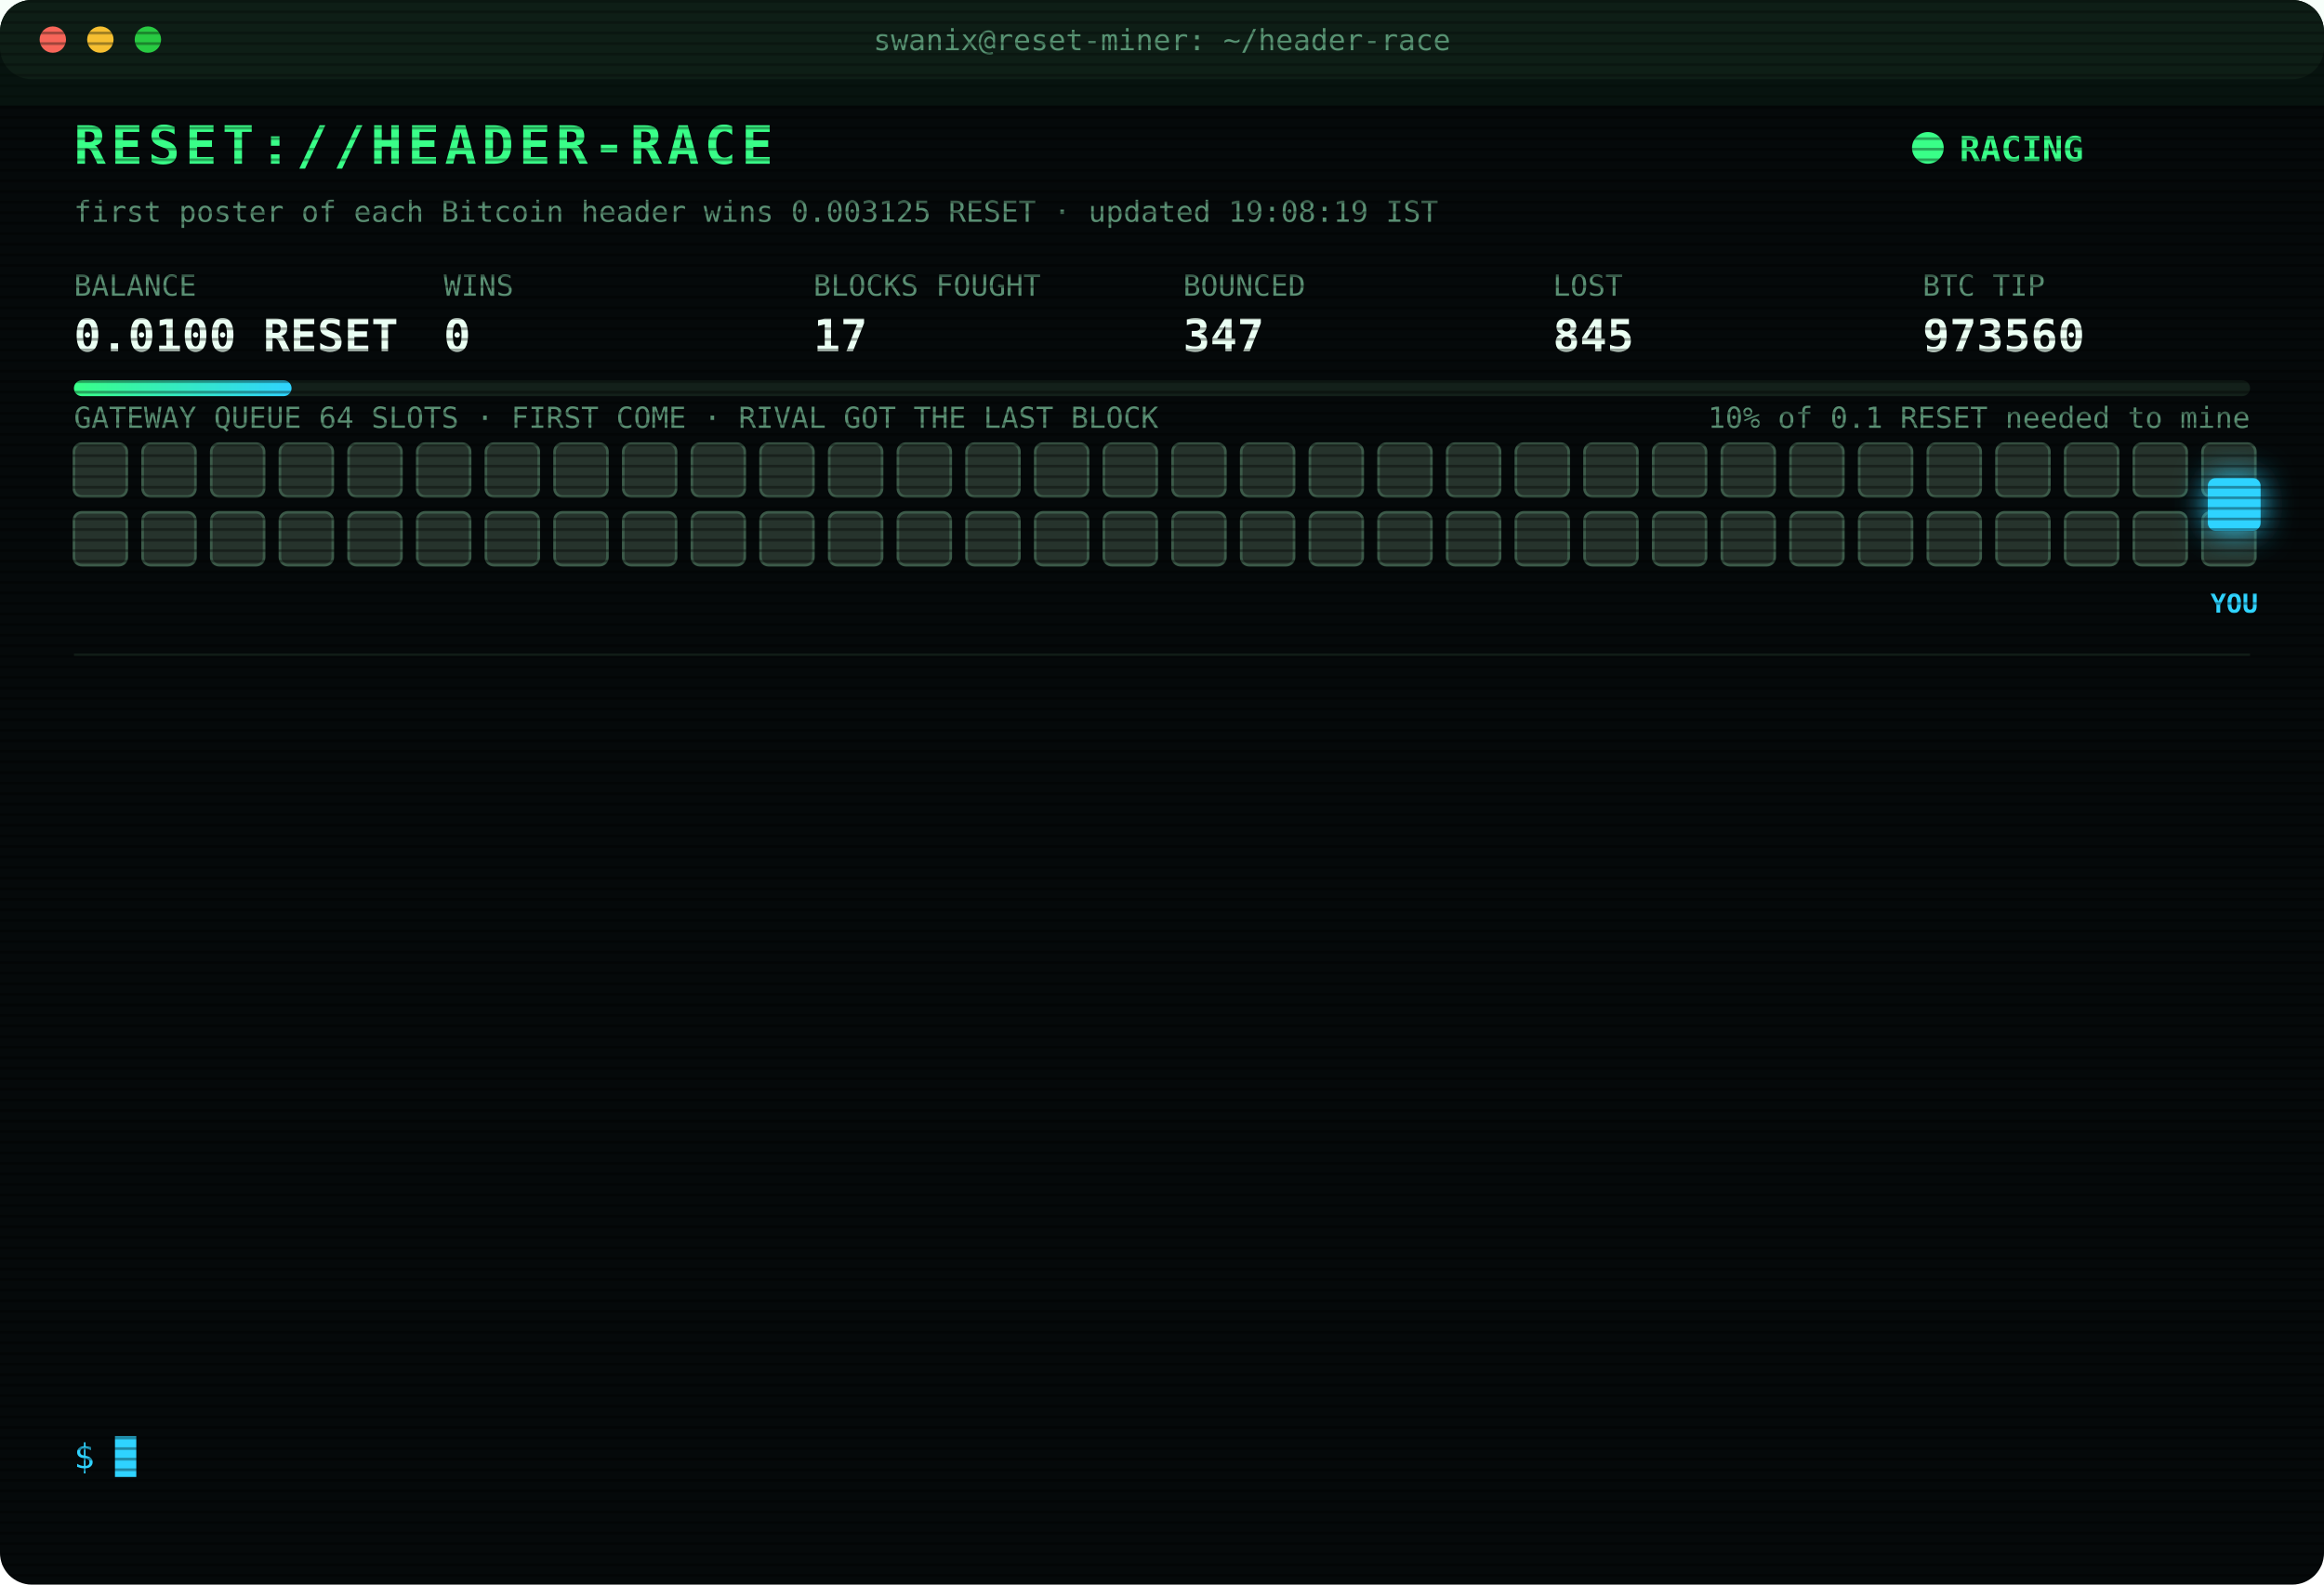
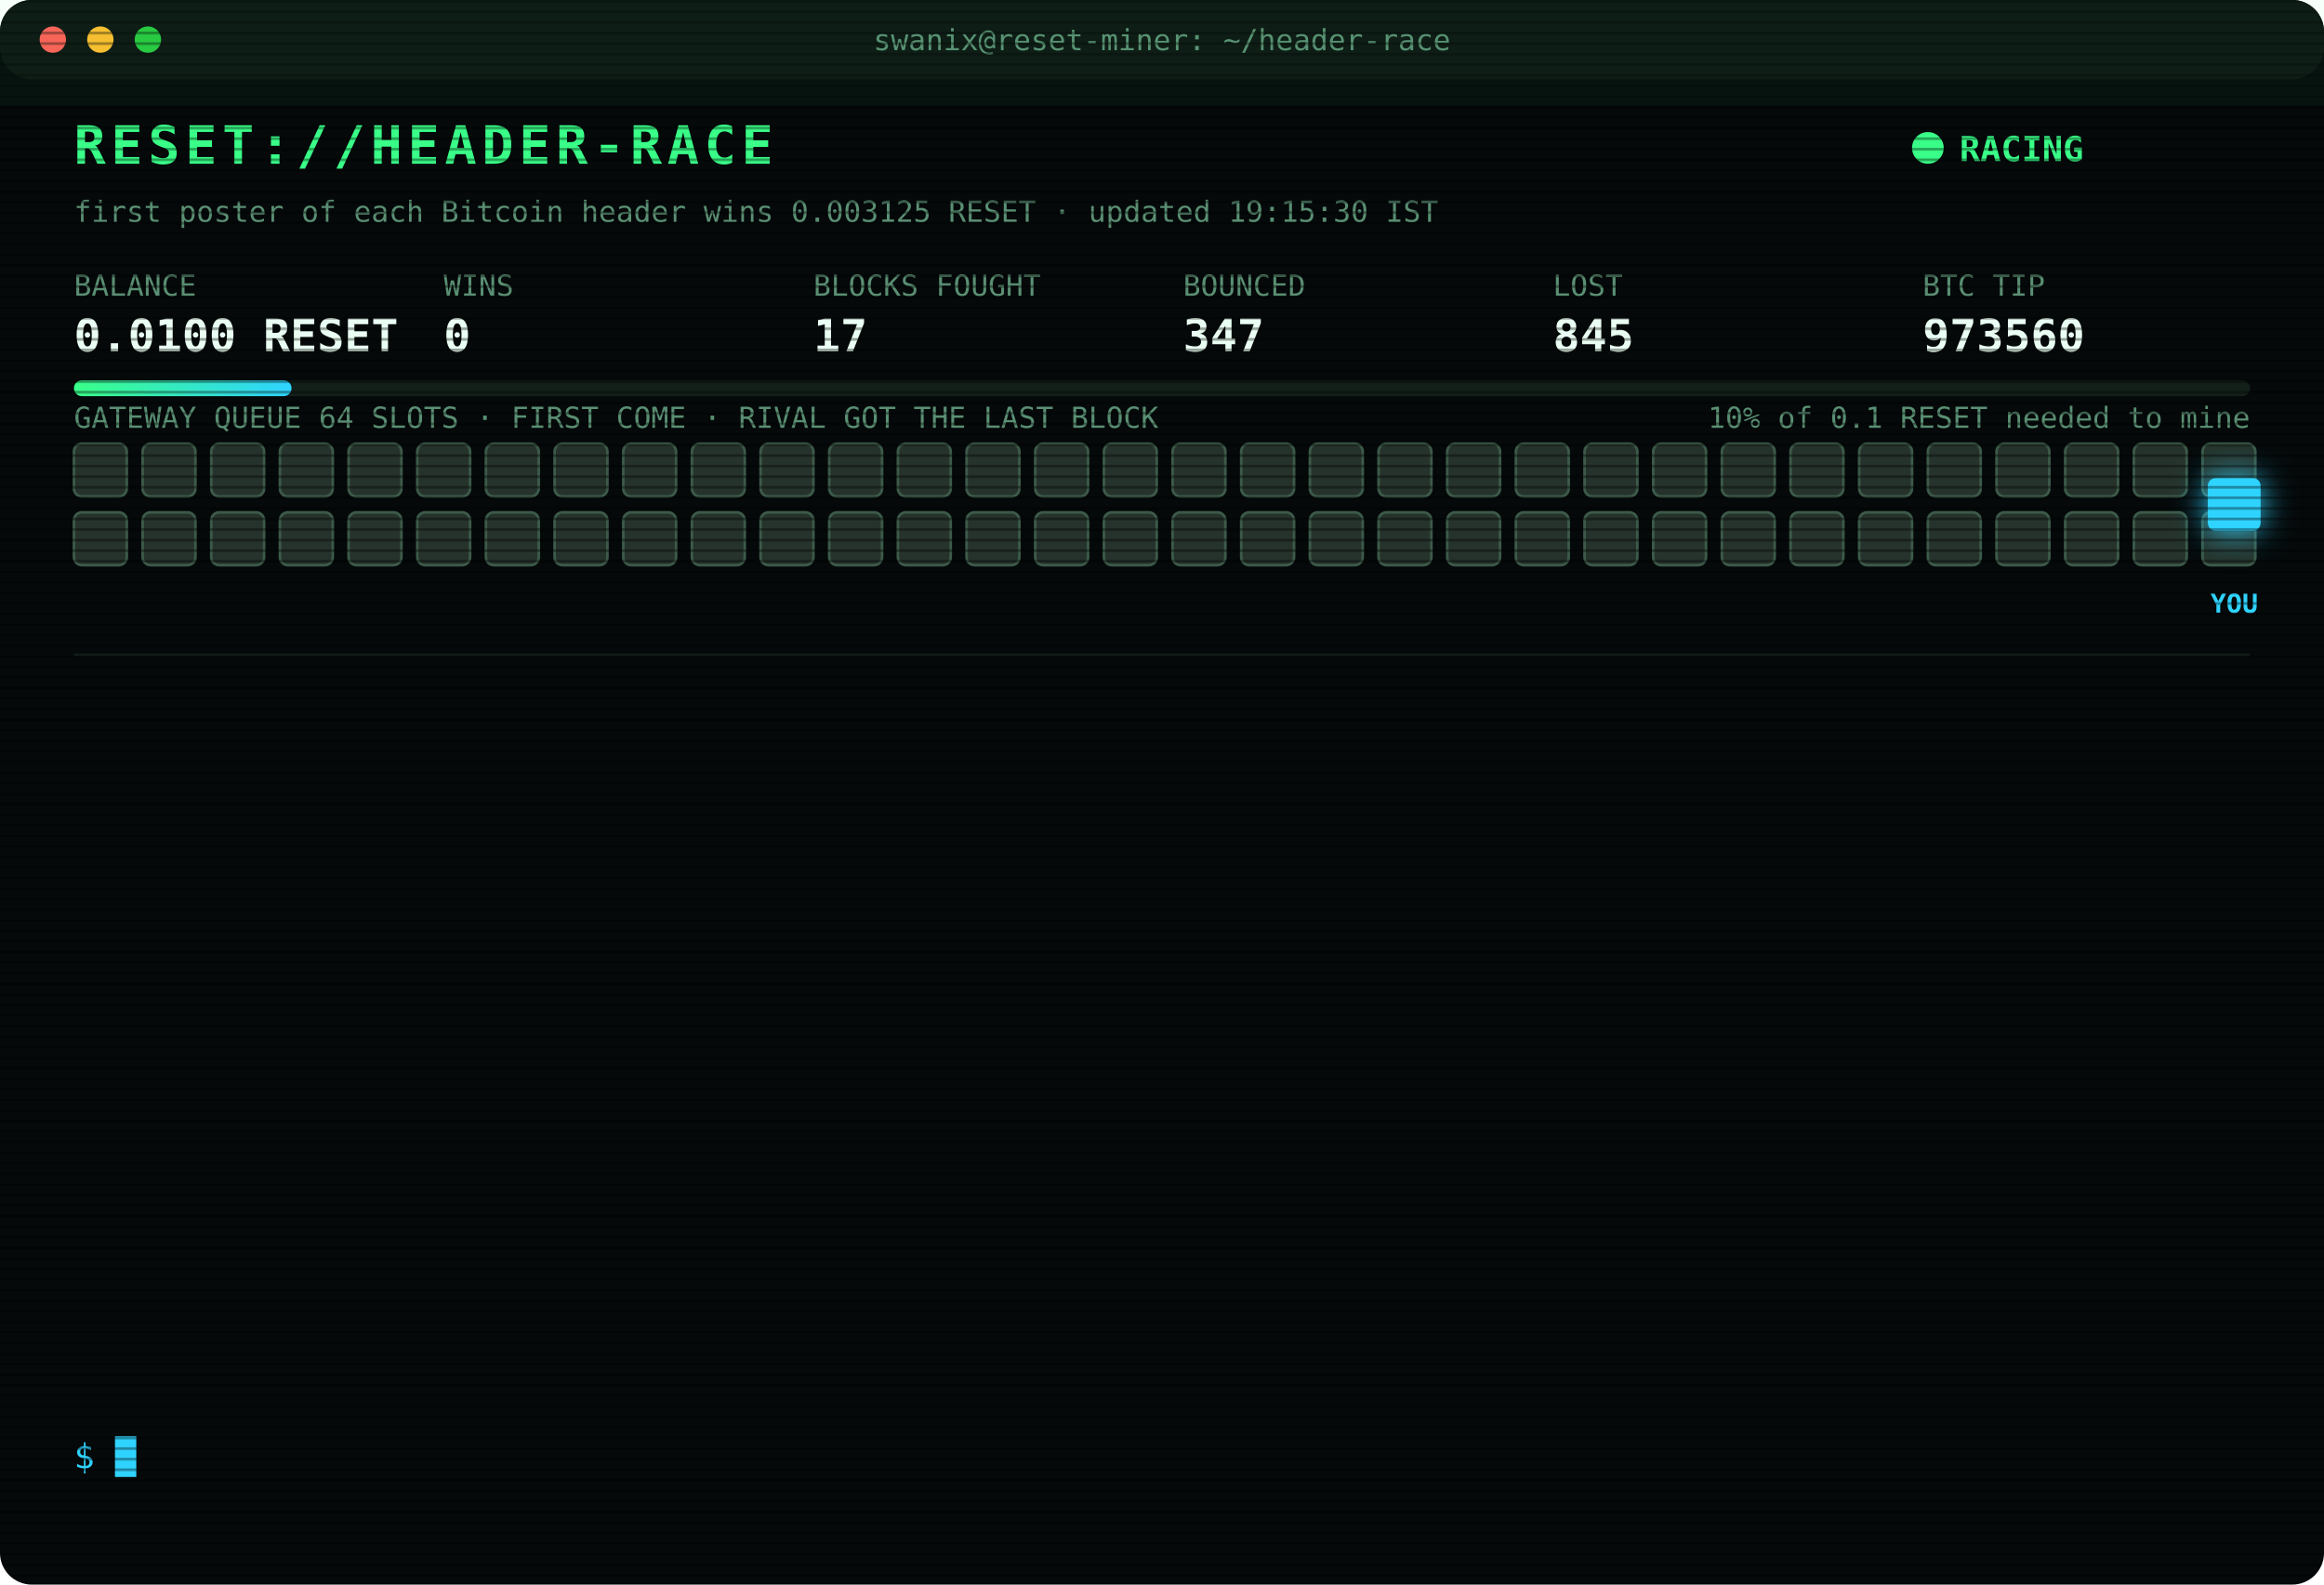
<svg xmlns="http://www.w3.org/2000/svg" width="880" height="600" viewBox="0 0 880 600" font-family="ui-monospace,SFMono-Regular,Menlo,Consolas,monospace">
  <style>
text{font-size:13px;fill:#7CFFB2}
.title{font-size:20px;font-weight:700;fill:#39FF88;letter-spacing:2px;animation:glitch 3s infinite steps(1)}
.sub{fill:#2fd3ff}.k{fill:#5a8f73;font-size:11px}.v{font-size:17px;font-weight:700;fill:#eafff3}
.ts{fill:#3f6b56}.boot{fill:#2fd3ff}.dim{fill:#5a8f73}.bad{fill:#ff4d6d}.warn{fill:#ffd23f}.mag{fill:#ff5cf0}.win{fill:#39FF88;font-weight:700}
.tag{font-size:10px;fill:#2fd3ff;font-weight:700}
.rival{fill:#26332c;stroke:#3c5a49;animation:jam 1.2s infinite alternate}
.idle{fill:#141c18;stroke:#22302a;animation:breathe 4s infinite}
.me{fill:#2fd3ff;filter:drop-shadow(0 0 6px #2fd3ff)}
.hover{animation:nudge 1.1s infinite ease-in-out}.bounce{animation:kick 1.4s infinite}
.ln{opacity:0;animation:in .4s forwards}
.cur{animation:blink 1s infinite steps(1)}
.scan{animation:scan 6s infinite linear}
.led{animation:blink 1.4s infinite}
@keyframes in{from{opacity:0;transform:translateX(-6px)}to{opacity:1;transform:none}}
@keyframes blink{50%{opacity:0}}
@keyframes jam{to{fill:#33463b}}
@keyframes breathe{50%{opacity:.4}}
@keyframes nudge{50%{transform:translateX(-10px)}}
@keyframes kick{0%,100%{transform:none}30%{transform:translateX(-14px)}55%{transform:translateX(10px) translateY(-6px)}}
@keyframes glitch{0%,92%{transform:none}93%{transform:translateX(2px);fill:#ff4d6d}95%{transform:translateX(-2px);fill:#2fd3ff}97%{transform:none}}
@keyframes scan{from{transform:translateY(-40px)}to{transform:translateY(600px)}}
</style>
  <defs>
    <pattern id="sl" width="4" height="4" patternUnits="userSpaceOnUse">
      <rect width="4" height="1" fill="#000" opacity=".35" />
    </pattern>
    <linearGradient id="bar">
      <stop offset="0" stop-color="#39FF88" />
      <stop offset="1" stop-color="#2fd3ff" />
    </linearGradient>
  </defs>
  <rect width="880" height="600" rx="12" fill="#05090a" />
  <rect width="880" height="30" rx="12" fill="#0d1512" />
  <circle cx="20" cy="15" r="5" fill="#ff5f57" />
  <circle cx="38" cy="15" r="5" fill="#febc2e" />
  <circle cx="56" cy="15" r="5" fill="#28c840" />
  <text x="440" y="19" text-anchor="middle" class="k">swanix@reset-miner: ~/header-race</text>
  <text x="28" y="62" class="title">RESET://HEADER-RACE</text>
  <circle class="led" cx="730" cy="56" r="6" fill="#39FF88" />
  <text x="742" y="61" class="win">RACING</text>
-   <text x="28" y="84" class="k">first poster of each Bitcoin header wins 0.003125 RESET · updated 19:08:19 IST</text>
+   <text x="28" y="84" class="k">first poster of each Bitcoin header wins 0.003125 RESET · updated 19:15:30 IST</text>
  <text x="28" y="112" class="k">BALANCE</text>
  <text x="28" y="133" class="v">0.0100 RESET</text>
  <text x="168" y="112" class="k">WINS</text>
  <text x="168" y="133" class="v">0</text>
  <text x="308" y="112" class="k">BLOCKS FOUGHT</text>
  <text x="308" y="133" class="v">17</text>
  <text x="448" y="112" class="k">BOUNCED</text>
  <text x="448" y="133" class="v">347</text>
  <text x="588" y="112" class="k">LOST</text>
  <text x="588" y="133" class="v">845</text>
  <text x="728" y="112" class="k">BTC TIP</text>
  <text x="728" y="133" class="v">973560</text>
  <rect x="28" y="144" width="824" height="6" rx="3" fill="#13201a" />
  <rect x="28" y="144" width="82.4" height="6" rx="3" fill="url(#bar)" />
  <text x="852" y="162" text-anchor="end" class="k">10% of 0.1 RESET needed to mine</text>
  <text x="28" y="162" class="k">GATEWAY QUEUE 64 SLOTS · FIRST COME · RIVAL GOT THE LAST BLOCK</text>
  <rect class="rival" x="28" y="168" width="20" height="20" rx="3" style="animation-delay:0.00s" />
  <rect class="rival" x="54" y="168" width="20" height="20" rx="3" style="animation-delay:0.05s" />
  <rect class="rival" x="80" y="168" width="20" height="20" rx="3" style="animation-delay:0.10s" />
  <rect class="rival" x="106" y="168" width="20" height="20" rx="3" style="animation-delay:0.15s" />
  <rect class="rival" x="132" y="168" width="20" height="20" rx="3" style="animation-delay:0.20s" />
  <rect class="rival" x="158" y="168" width="20" height="20" rx="3" style="animation-delay:0.25s" />
  <rect class="rival" x="184" y="168" width="20" height="20" rx="3" style="animation-delay:0.30s" />
  <rect class="rival" x="210" y="168" width="20" height="20" rx="3" style="animation-delay:0.35s" />
  <rect class="rival" x="236" y="168" width="20" height="20" rx="3" style="animation-delay:0.40s" />
  <rect class="rival" x="262" y="168" width="20" height="20" rx="3" style="animation-delay:0.45s" />
  <rect class="rival" x="288" y="168" width="20" height="20" rx="3" style="animation-delay:0.50s" />
  <rect class="rival" x="314" y="168" width="20" height="20" rx="3" style="animation-delay:0.55s" />
  <rect class="rival" x="340" y="168" width="20" height="20" rx="3" style="animation-delay:0.60s" />
  <rect class="rival" x="366" y="168" width="20" height="20" rx="3" style="animation-delay:0.65s" />
  <rect class="rival" x="392" y="168" width="20" height="20" rx="3" style="animation-delay:0.70s" />
  <rect class="rival" x="418" y="168" width="20" height="20" rx="3" style="animation-delay:0.75s" />
  <rect class="rival" x="444" y="168" width="20" height="20" rx="3" style="animation-delay:0.80s" />
  <rect class="rival" x="470" y="168" width="20" height="20" rx="3" style="animation-delay:0.85s" />
  <rect class="rival" x="496" y="168" width="20" height="20" rx="3" style="animation-delay:0.90s" />
  <rect class="rival" x="522" y="168" width="20" height="20" rx="3" style="animation-delay:0.95s" />
  <rect class="rival" x="548" y="168" width="20" height="20" rx="3" style="animation-delay:1.00s" />
  <rect class="rival" x="574" y="168" width="20" height="20" rx="3" style="animation-delay:1.05s" />
  <rect class="rival" x="600" y="168" width="20" height="20" rx="3" style="animation-delay:1.10s" />
  <rect class="rival" x="626" y="168" width="20" height="20" rx="3" style="animation-delay:1.15s" />
  <rect class="rival" x="652" y="168" width="20" height="20" rx="3" style="animation-delay:1.20s" />
  <rect class="rival" x="678" y="168" width="20" height="20" rx="3" style="animation-delay:1.25s" />
  <rect class="rival" x="704" y="168" width="20" height="20" rx="3" style="animation-delay:1.30s" />
  <rect class="rival" x="730" y="168" width="20" height="20" rx="3" style="animation-delay:1.35s" />
  <rect class="rival" x="756" y="168" width="20" height="20" rx="3" style="animation-delay:1.40s" />
  <rect class="rival" x="782" y="168" width="20" height="20" rx="3" style="animation-delay:1.45s" />
  <rect class="rival" x="808" y="168" width="20" height="20" rx="3" style="animation-delay:1.50s" />
  <rect class="rival" x="834" y="168" width="20" height="20" rx="3" style="animation-delay:1.55s" />
  <rect class="rival" x="28" y="194" width="20" height="20" rx="3" style="animation-delay:1.60s" />
  <rect class="rival" x="54" y="194" width="20" height="20" rx="3" style="animation-delay:1.65s" />
  <rect class="rival" x="80" y="194" width="20" height="20" rx="3" style="animation-delay:1.70s" />
  <rect class="rival" x="106" y="194" width="20" height="20" rx="3" style="animation-delay:1.75s" />
  <rect class="rival" x="132" y="194" width="20" height="20" rx="3" style="animation-delay:1.80s" />
  <rect class="rival" x="158" y="194" width="20" height="20" rx="3" style="animation-delay:1.85s" />
  <rect class="rival" x="184" y="194" width="20" height="20" rx="3" style="animation-delay:1.90s" />
  <rect class="rival" x="210" y="194" width="20" height="20" rx="3" style="animation-delay:1.95s" />
  <rect class="rival" x="236" y="194" width="20" height="20" rx="3" style="animation-delay:2.00s" />
  <rect class="rival" x="262" y="194" width="20" height="20" rx="3" style="animation-delay:2.05s" />
  <rect class="rival" x="288" y="194" width="20" height="20" rx="3" style="animation-delay:2.10s" />
  <rect class="rival" x="314" y="194" width="20" height="20" rx="3" style="animation-delay:2.15s" />
  <rect class="rival" x="340" y="194" width="20" height="20" rx="3" style="animation-delay:2.20s" />
  <rect class="rival" x="366" y="194" width="20" height="20" rx="3" style="animation-delay:2.25s" />
  <rect class="rival" x="392" y="194" width="20" height="20" rx="3" style="animation-delay:2.30s" />
  <rect class="rival" x="418" y="194" width="20" height="20" rx="3" style="animation-delay:2.35s" />
  <rect class="rival" x="444" y="194" width="20" height="20" rx="3" style="animation-delay:2.40s" />
  <rect class="rival" x="470" y="194" width="20" height="20" rx="3" style="animation-delay:2.45s" />
  <rect class="rival" x="496" y="194" width="20" height="20" rx="3" style="animation-delay:2.50s" />
  <rect class="rival" x="522" y="194" width="20" height="20" rx="3" style="animation-delay:2.55s" />
  <rect class="rival" x="548" y="194" width="20" height="20" rx="3" style="animation-delay:2.60s" />
  <rect class="rival" x="574" y="194" width="20" height="20" rx="3" style="animation-delay:2.65s" />
  <rect class="rival" x="600" y="194" width="20" height="20" rx="3" style="animation-delay:2.70s" />
  <rect class="rival" x="626" y="194" width="20" height="20" rx="3" style="animation-delay:2.75s" />
  <rect class="rival" x="652" y="194" width="20" height="20" rx="3" style="animation-delay:2.80s" />
  <rect class="rival" x="678" y="194" width="20" height="20" rx="3" style="animation-delay:2.85s" />
  <rect class="rival" x="704" y="194" width="20" height="20" rx="3" style="animation-delay:2.90s" />
  <rect class="rival" x="730" y="194" width="20" height="20" rx="3" style="animation-delay:2.95s" />
  <rect class="rival" x="756" y="194" width="20" height="20" rx="3" style="animation-delay:3.00s" />
  <rect class="rival" x="782" y="194" width="20" height="20" rx="3" style="animation-delay:3.05s" />
  <rect class="rival" x="808" y="194" width="20" height="20" rx="3" style="animation-delay:3.10s" />
  <rect class="rival" x="834" y="194" width="20" height="20" rx="3" style="animation-delay:3.15s" />
  <g class="hover">
    <rect class="me" x="836" y="181" width="20" height="20" rx="3" />
    <text class="tag" x="846" y="232" text-anchor="middle">YOU</text>
  </g>
  <line x1="28" x2="852" y1="248" y2="248" stroke="#13201a" />
  <g class="ln" style="animation-delay:0.40s">
    <text x="28" y="270" class="ts">18:11:21</text>
    <text x="104" y="270" class="bad">[GATEWAY DOWN] no response · 870ms</text>
  </g>
  <g class="ln" style="animation-delay:0.65s">
    <text x="28" y="292" class="ts">18:11:24</text>
    <text x="104" y="292" class="bad">[GATEWAY DOWN] no response · 829ms</text>
  </g>
  <g class="ln" style="animation-delay:0.90s">
    <text x="28" y="314" class="ts">18:11:24</text>
    <text x="104" y="314" class="bad">[GATEWAY DOWN] no response · 2784ms</text>
  </g>
  <g class="ln" style="animation-delay:1.15s">
    <text x="28" y="336" class="ts">18:11:26</text>
    <text x="104" y="336" class="bad">[LOST] #973552 taken by a rival miner</text>
  </g>
  <g class="ln" style="animation-delay:1.40s">
    <text x="28" y="358" class="ts">18:12:37</text>
    <text x="104" y="358" class="bad">[LOST] #973553 taken by a rival miner</text>
  </g>
  <g class="ln" style="animation-delay:1.65s">
    <text x="28" y="380" class="ts">18:18:17</text>
    <text x="104" y="380" class="bad">[LOST] #973554 taken by a rival miner</text>
  </g>
  <g class="ln" style="animation-delay:1.90s">
    <text x="28" y="402" class="ts">18:36:30</text>
    <text x="104" y="402" class="bad">[LOST] #973555 taken by a rival miner</text>
  </g>
  <g class="ln" style="animation-delay:2.15s">
    <text x="28" y="424" class="ts">18:39:44</text>
    <text x="104" y="424" class="bad">[LOST] #973556 taken by a rival miner</text>
  </g>
  <g class="ln" style="animation-delay:2.40s">
    <text x="28" y="446" class="ts">18:47:14</text>
    <text x="104" y="446" class="bad">[LOST] #973557 taken by a rival miner</text>
  </g>
  <g class="ln" style="animation-delay:2.65s">
    <text x="28" y="468" class="ts">18:57:06</text>
    <text x="104" y="468" class="bad">[LOST] #973558 taken by a rival miner</text>
  </g>
  <g class="ln" style="animation-delay:2.90s">
    <text x="28" y="490" class="ts">19:04:30</text>
    <text x="104" y="490" class="bad">[GATEWAY DOWN] no response · 940ms</text>
  </g>
  <g class="ln" style="animation-delay:3.15s">
    <text x="28" y="512" class="ts">19:04:33</text>
    <text x="104" y="512" class="bad">[LOST] #973559 taken by a rival miner</text>
  </g>
  <g class="ln" style="animation-delay:3.40s">
    <text x="28" y="534" class="ts">19:08:19</text>
    <text x="104" y="534" class="bad">[LOST] #973560 taken by a rival miner</text>
  </g>
  <text x="28" y="556" class="sub">$ <tspan class="cur">█</tspan>
  </text>
  <rect width="880" height="600" rx="12" fill="url(#sl)" pointer-events="none" />
  <rect class="scan" width="880" height="40" fill="#39FF88" opacity=".04" />
</svg>
